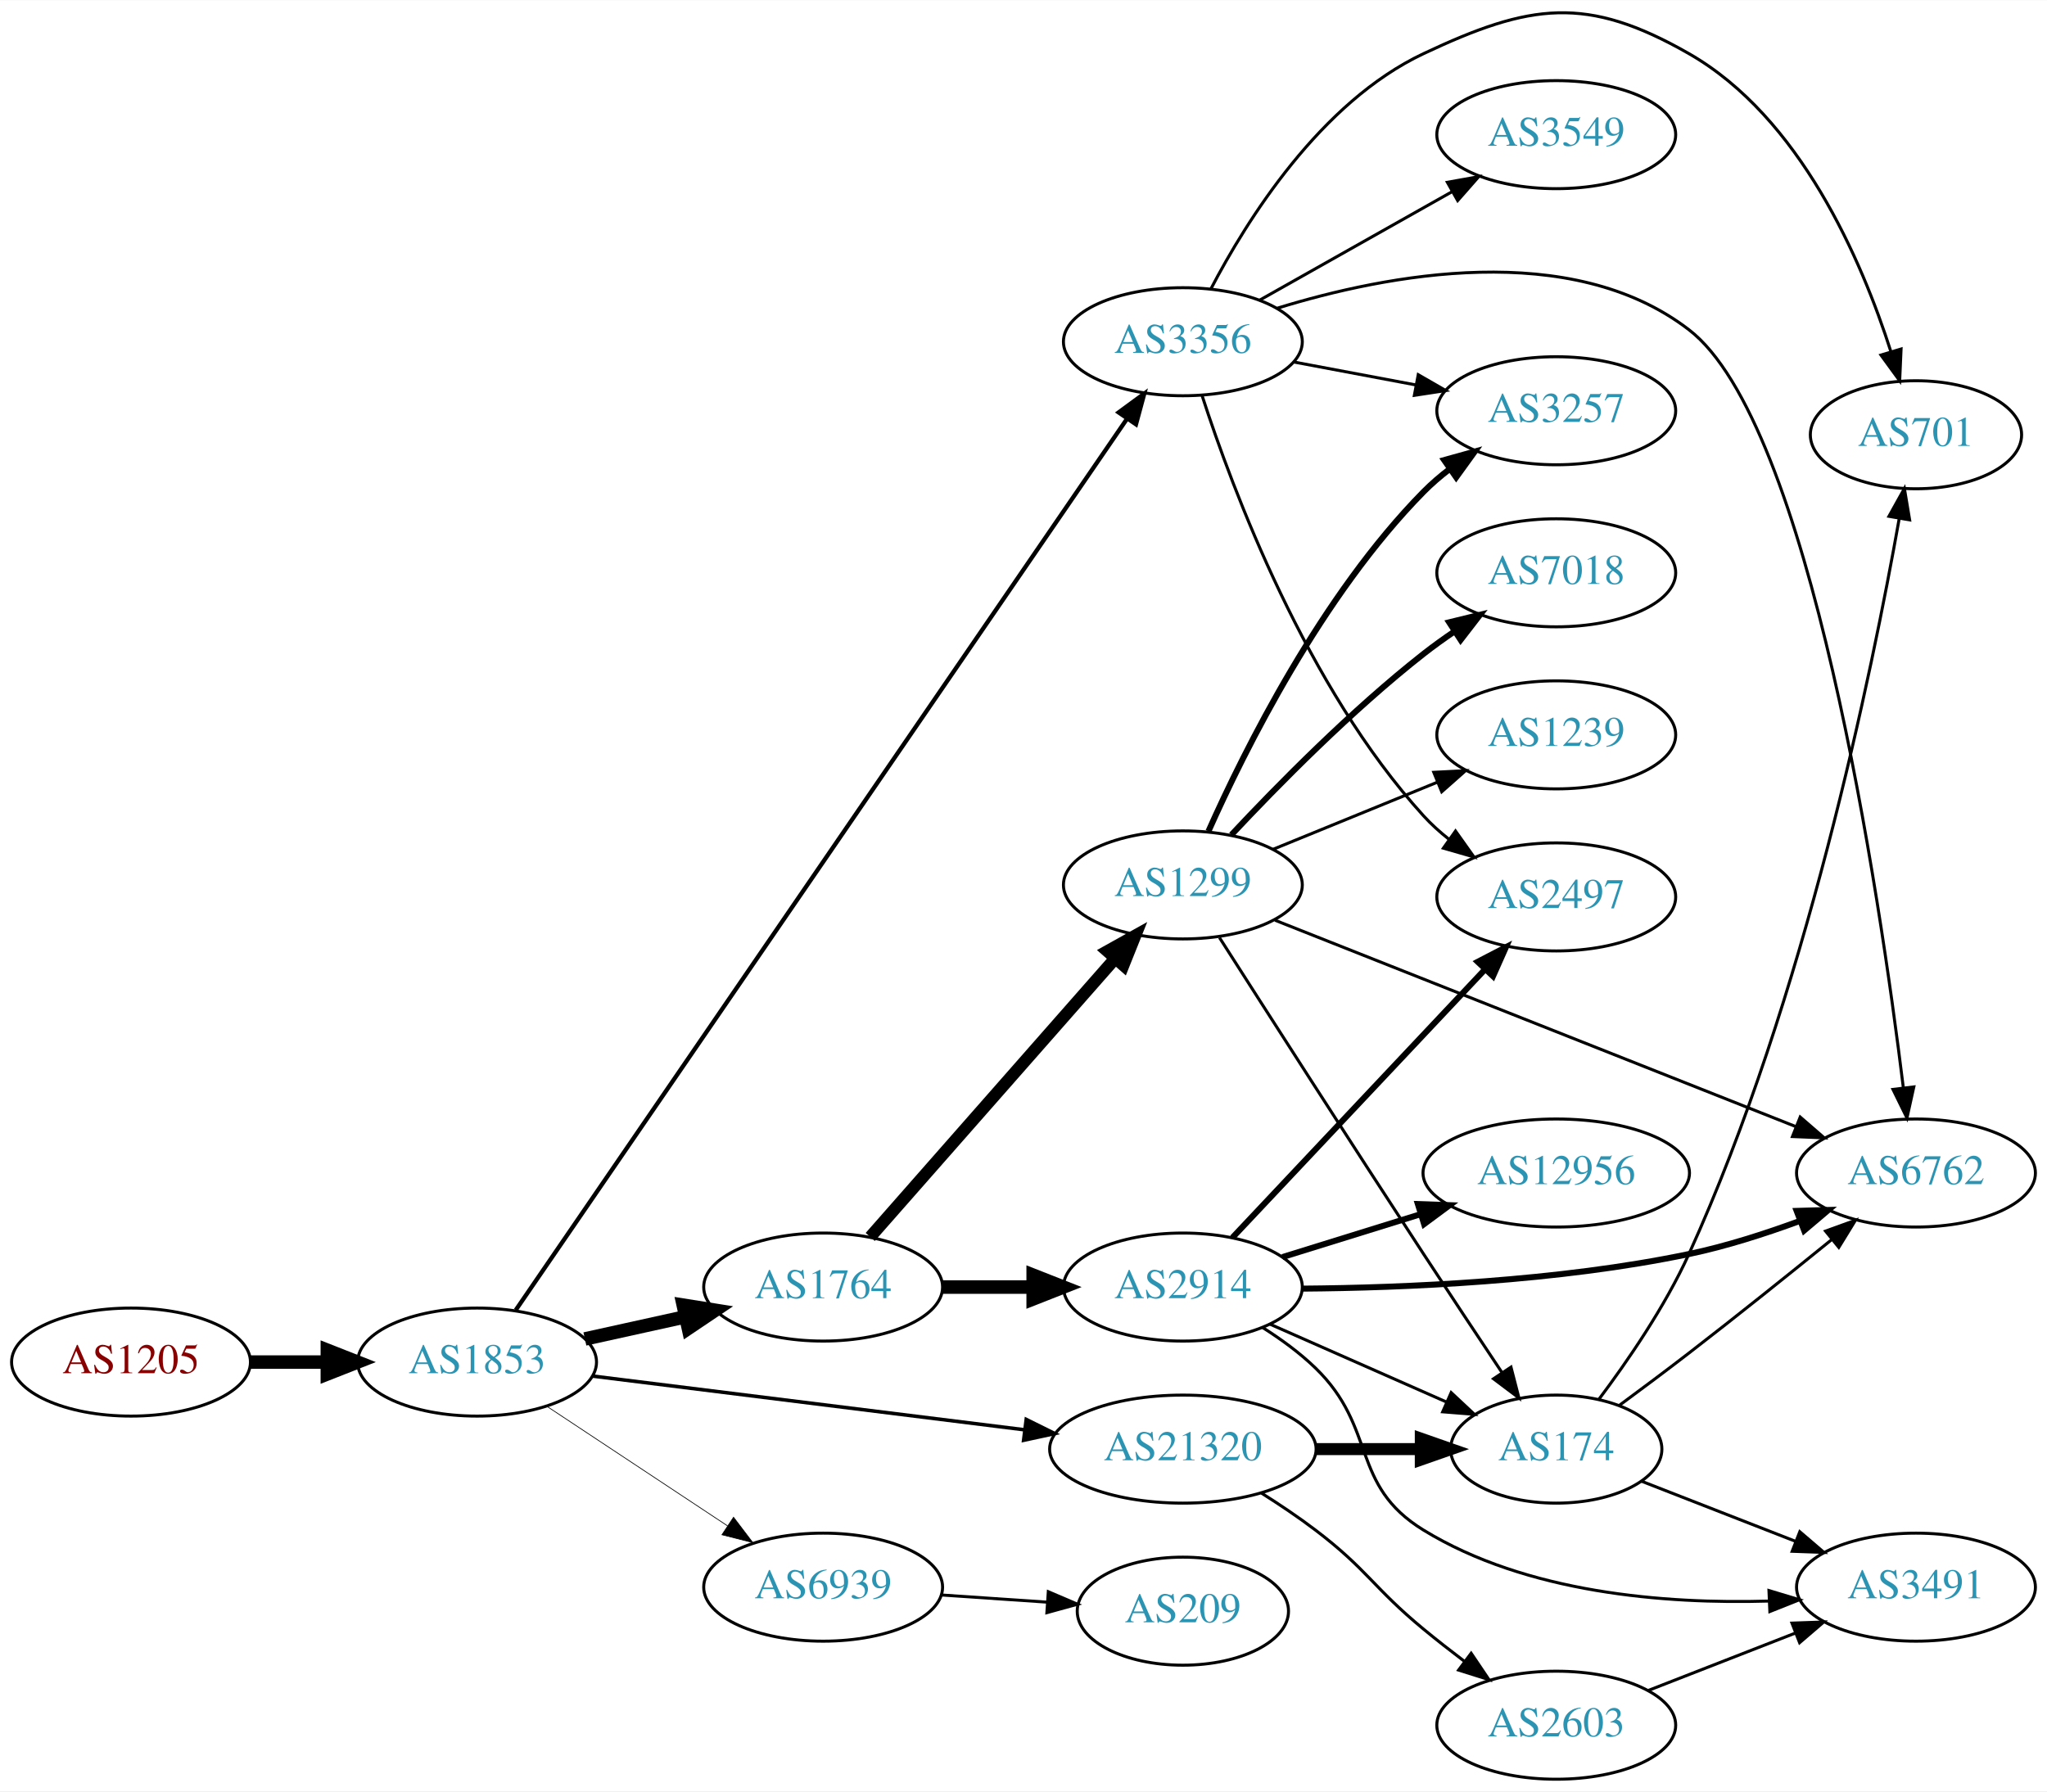
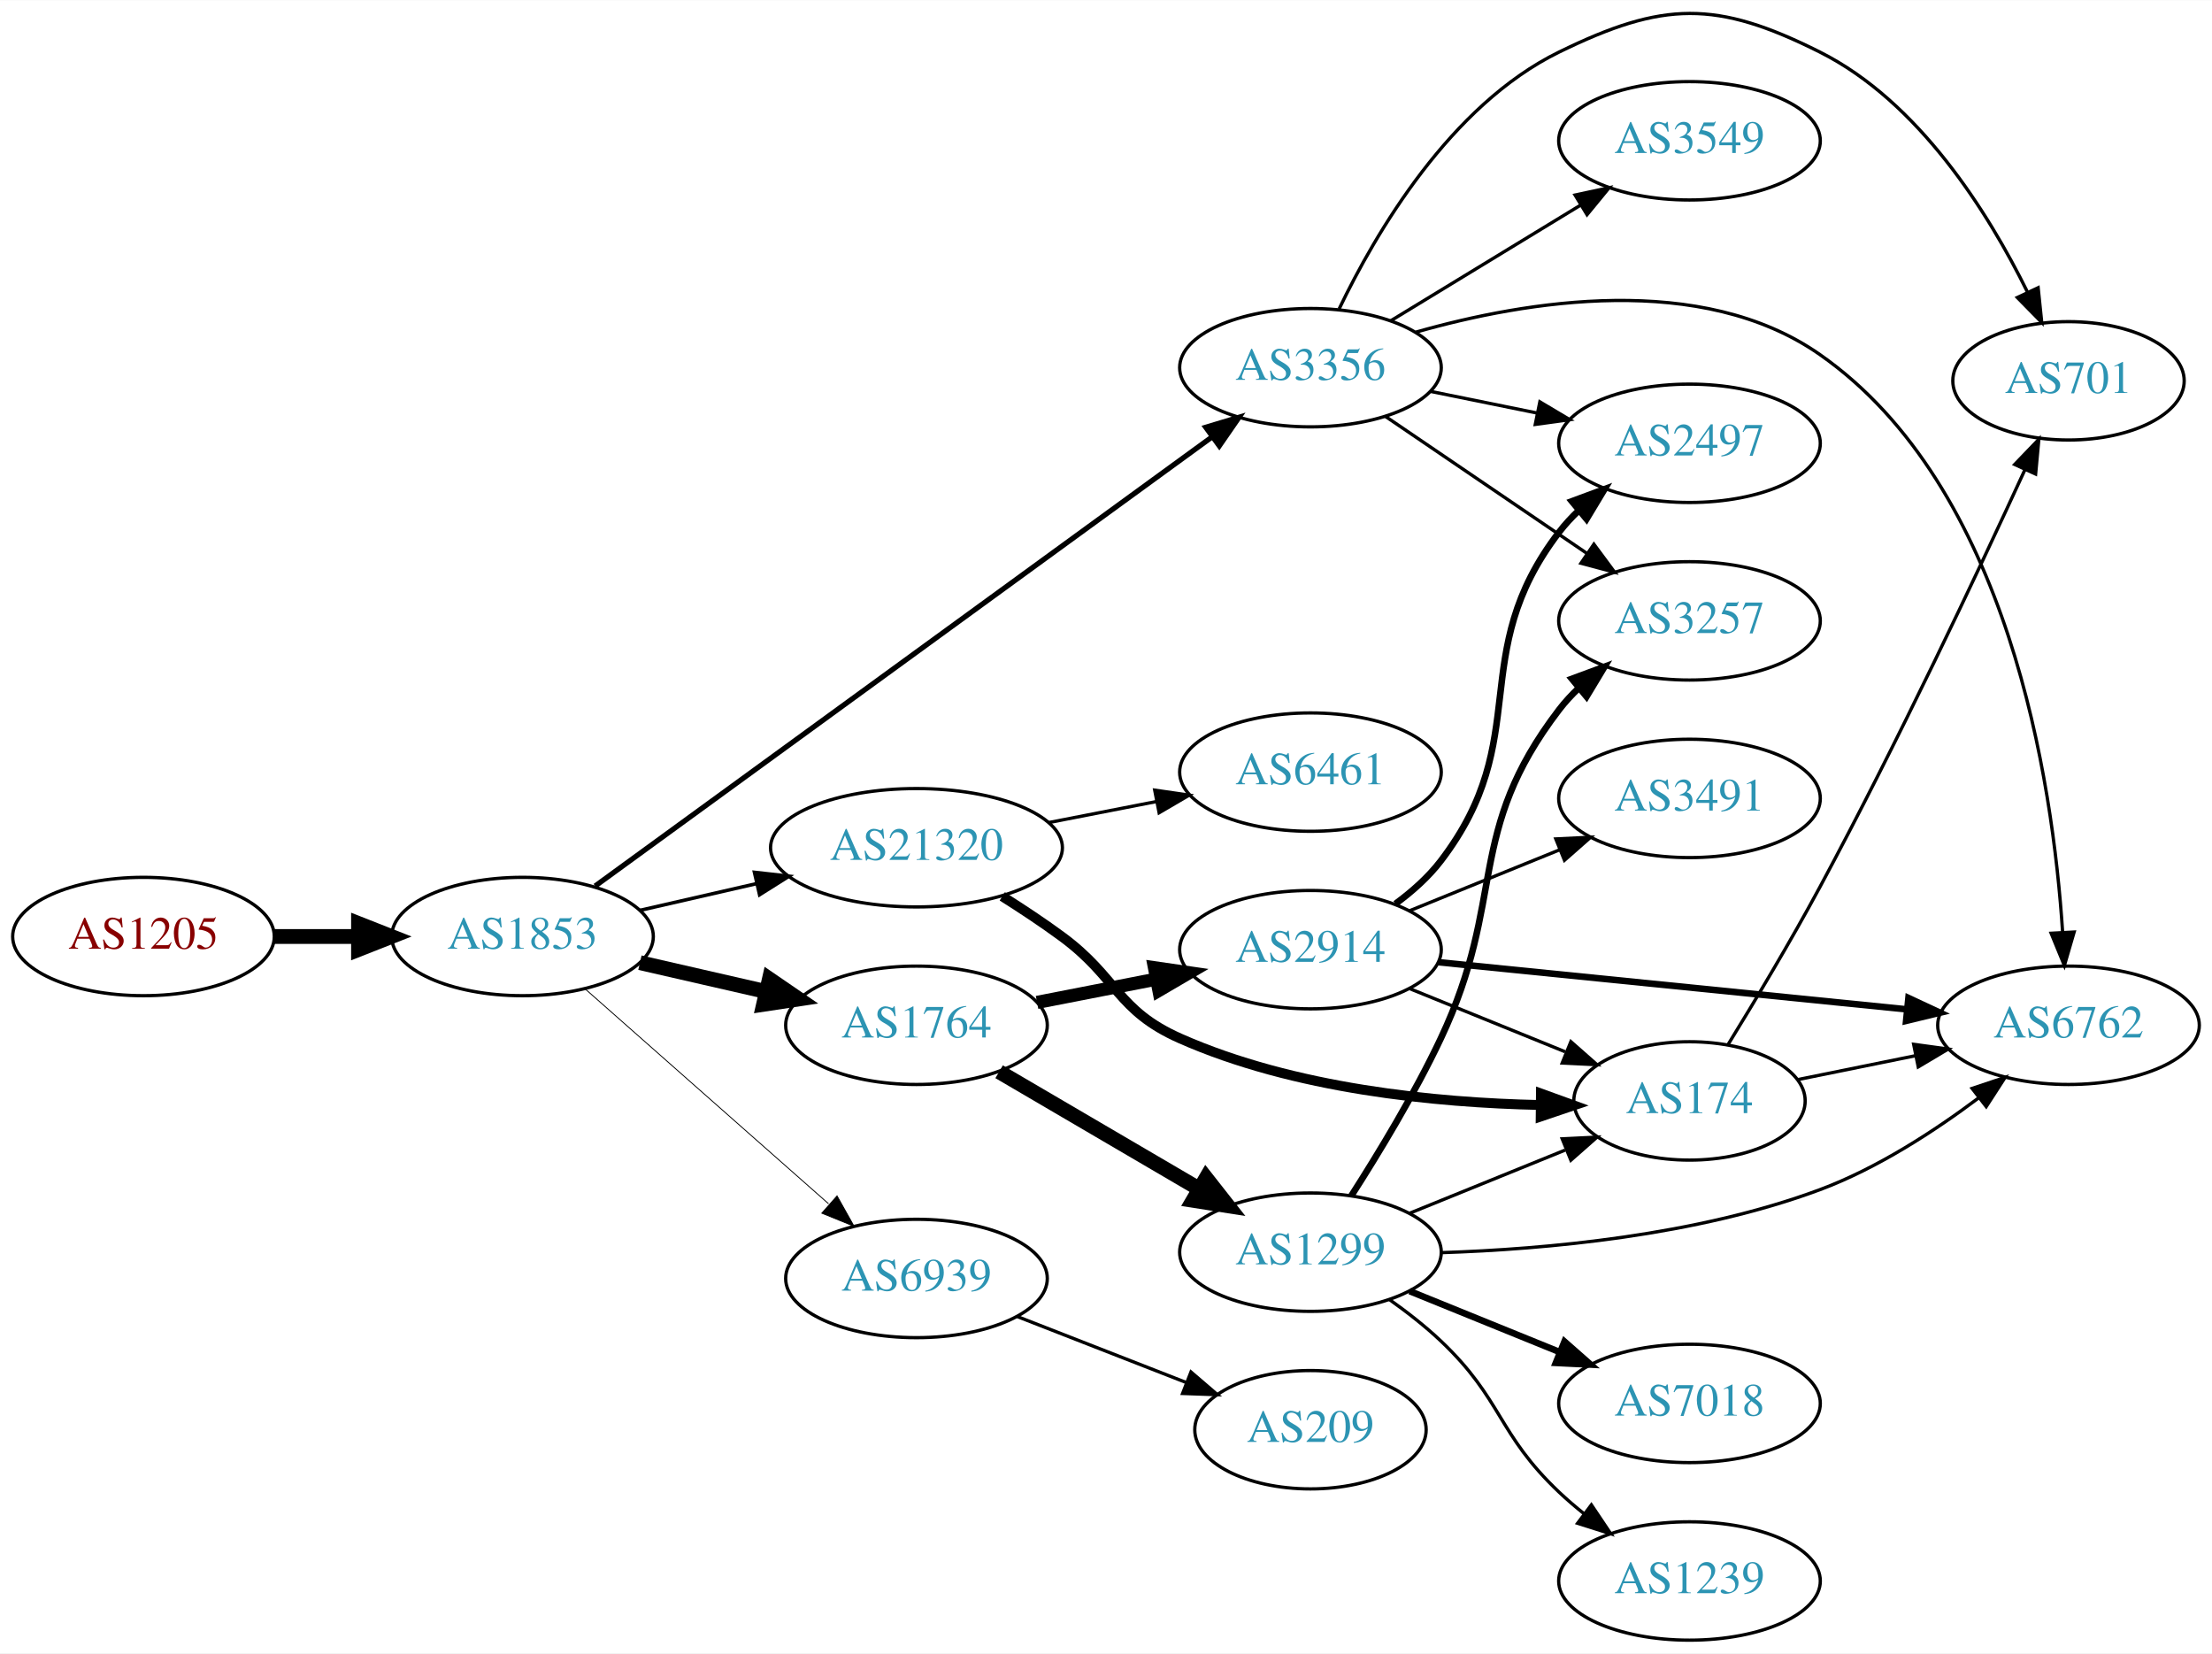
- <svg xmlns="http://www.w3.org/2000/svg" xmlns:xlink="http://www.w3.org/1999/xlink" width="682pt" height="597pt" viewBox="0.00 0.00 681.96 596.77">
-   <g id="graph0" class="graph" transform="scale(1 1) rotate(0) translate(4 592.771)">
-     <polygon fill="white" stroke="none" points="-4,4 -4,-592.771 677.956,-592.771 677.956,4 -4,4" />
+ <svg xmlns="http://www.w3.org/2000/svg" xmlns:xlink="http://www.w3.org/1999/xlink" width="673pt" height="503pt" viewBox="0.00 0.00 672.86 502.75">
+   <g id="graph0" class="graph" transform="scale(1 1) rotate(0) translate(4 498.75)">
+     <polygon fill="white" stroke="none" points="-4,4 -4,-498.75 668.857,-498.75 668.857,4 -4,4" />
    <g id="node1" class="node">
      <g id="a_node1">
        <a xlink:href="/asn/1205" xlink:title="AS1205 ~ University Linz [AT]">
-           <ellipse fill="#ffffff" stroke="black" cx="39.647" cy="-139" rx="39.794" ry="18" />
-           <text text-anchor="middle" x="39.647" y="-135.3" font-family="Times,serif" font-size="14.00" fill="#880000">AS1205</text>
+           <ellipse fill="#ffffff" stroke="black" cx="39.647" cy="-214" rx="39.794" ry="18" />
+           <text text-anchor="middle" x="39.647" y="-210.3" font-family="Times,serif" font-size="14.00" fill="#880000">AS1205</text>
        </a>
      </g>
    </g>
    <g id="node2" class="node">
      <g id="a_node2">
        <a xlink:href="/asn/1853" xlink:title="AS1853 ~ ACOnet Backbone [AT]">
-           <ellipse fill="#ffffff" stroke="black" cx="154.939" cy="-139" rx="39.794" ry="18" />
-           <text text-anchor="middle" x="154.939" y="-135.3" font-family="Times,serif" font-size="14.00" fill="#2c94b3">AS1853</text>
+           <ellipse fill="#ffffff" stroke="black" cx="154.939" cy="-214" rx="39.794" ry="18" />
+           <text text-anchor="middle" x="154.939" y="-210.3" font-family="Times,serif" font-size="14.00" fill="#2c94b3">AS1853</text>
        </a>
      </g>
    </g>
    <g id="edge1" class="edge">
-       <path fill="none" stroke="black" stroke-width="4.5" d="M79.319,-139C87.522,-139 96.286,-139 104.818,-139" />
-       <polygon fill="black" stroke="black" stroke-width="4.5" points="105.057,-142.938 115.057,-139 105.057,-135.063 105.057,-142.938" />
+       <path fill="none" stroke="black" stroke-width="4.5" d="M79.319,-214C87.522,-214 96.286,-214 104.818,-214" />
+       <polygon fill="black" stroke="black" stroke-width="4.5" points="105.057,-217.938 115.057,-214 105.057,-210.063 105.057,-217.938" />
    </g>
    <g id="node3" class="node">
      <g id="a_node3">
        <a xlink:href="/asn/3356" xlink:title="AS3356 ~ Level 3 Parent, LLC [US]">
-           <ellipse fill="#ffffff" stroke="black" cx="390.075" cy="-479" rx="39.794" ry="18" />
-           <text text-anchor="middle" x="390.075" y="-475.3" font-family="Times,serif" font-size="14.00" fill="#2c94b3">AS3356</text>
+           <ellipse fill="#ffffff" stroke="black" cx="394.625" cy="-387" rx="39.794" ry="18" />
+           <text text-anchor="middle" x="394.625" y="-383.3" font-family="Times,serif" font-size="14.00" fill="#2c94b3">AS3356</text>
        </a>
      </g>
    </g>
    <g id="edge2" class="edge">
-       <path fill="none" stroke="black" stroke-width="1.421" d="M167.821,-156.328C206.017,-212.032 325.811,-386.737 371.307,-453.087" />
-       <polygon fill="black" stroke="black" stroke-width="1.421" points="368.675,-455.439 377.217,-461.707 374.449,-451.48 368.675,-455.439" />
+       <path fill="none" stroke="black" stroke-width="1.588" d="M177.032,-229.353C219.69,-260.401 316.257,-330.688 364.729,-365.969" />
+       <polygon fill="black" stroke="black" stroke-width="1.588" points="362.773,-368.874 372.918,-371.929 366.893,-363.214 362.773,-368.874" />
    </g>
    <g id="node4" class="node">
      <g id="a_node4">
-         <a xlink:href="/asn/1764" xlink:title="AS1764 ~ NEXTLAYER-AS [AT]">
-           <ellipse fill="#ffffff" stroke="black" cx="270.232" cy="-164" rx="39.794" ry="18" />
-           <text text-anchor="middle" x="270.232" y="-160.3" font-family="Times,serif" font-size="14.00" fill="#2c94b3">AS1764</text>
+         <a xlink:href="/asn/21320" xlink:title="AS21320 ~ GEANT Vereniging [EU]">
+           <ellipse fill="#ffffff" stroke="black" cx="274.782" cy="-241" rx="44.393" ry="18" />
+           <text text-anchor="middle" x="274.782" y="-237.3" font-family="Times,serif" font-size="14.00" fill="#2c94b3">AS21320</text>
        </a>
      </g>
    </g>
    <g id="edge3" class="edge">
-       <path fill="none" stroke="black" stroke-width="4.5" d="M190.856,-146.705C201.408,-149.033 213.147,-151.624 224.26,-154.076" />
-       <polygon fill="black" stroke="black" stroke-width="4.5" points="223.623,-157.968 234.237,-156.278 225.32,-150.278 223.623,-157.968" />
+       <path fill="none" stroke="black" stroke-width="1.059" d="M190.659,-221.955C201.797,-224.507 214.332,-227.379 226.225,-230.104" />
+       <polygon fill="black" stroke="black" stroke-width="1.059" points="225.491,-233.526 236.02,-232.348 227.054,-226.703 225.491,-233.526" />
    </g>
    <g id="node5" class="node">
      <g id="a_node5">
-         <a xlink:href="/asn/21320" xlink:title="AS21320 ~ GEANT Vereniging [EU]">
-           <ellipse fill="#ffffff" stroke="black" cx="390.075" cy="-110" rx="44.393" ry="18" />
-           <text text-anchor="middle" x="390.075" y="-106.3" font-family="Times,serif" font-size="14.00" fill="#2c94b3">AS21320</text>
+         <a xlink:href="/asn/1764" xlink:title="AS1764 ~ NEXTLAYER-AS [AT]">
+           <ellipse fill="#ffffff" stroke="black" cx="274.782" cy="-187" rx="39.794" ry="18" />
+           <text text-anchor="middle" x="274.782" y="-183.3" font-family="Times,serif" font-size="14.00" fill="#2c94b3">AS1764</text>
        </a>
      </g>
    </g>
    <g id="edge4" class="edge">
-       <path fill="none" stroke="black" stroke-width="1.184" d="M193.397,-134.341C232.363,-129.494 293.659,-121.869 337.257,-116.446" />
-       <polygon fill="black" stroke="black" stroke-width="1.184" points="337.889,-119.894 347.38,-115.186 337.025,-112.948 337.889,-119.894" />
+       <path fill="none" stroke="black" stroke-width="4.5" d="M190.659,-206.045C202.659,-203.296 216.28,-200.175 228.972,-197.267" />
+       <polygon fill="black" stroke="black" stroke-width="4.5" points="230.036,-201.063 238.904,-194.991 228.277,-193.387 230.036,-201.063" />
    </g>
    <g id="node6" class="node">
      <g id="a_node6">
        <a xlink:href="/asn/6939" xlink:title="AS6939 ~ Hurricane Electric LLC [US]">
-           <ellipse fill="#ffffff" stroke="black" cx="270.232" cy="-64" rx="39.794" ry="18" />
-           <text text-anchor="middle" x="270.232" y="-60.3" font-family="Times,serif" font-size="14.00" fill="#2c94b3">AS6939</text>
+           <ellipse fill="#ffffff" stroke="black" cx="274.782" cy="-110" rx="39.794" ry="18" />
+           <text text-anchor="middle" x="274.782" y="-106.3" font-family="Times,serif" font-size="14.00" fill="#2c94b3">AS6939</text>
        </a>
      </g>
    </g>
    <g id="edge5" class="edge">
-       <path fill="none" stroke="black" stroke-width="0.237" d="M178.052,-124.361C195.252,-112.975 219.32,-97.042 238.41,-84.404" />
-       <polygon fill="black" stroke="black" stroke-width="0.237" points="240.382,-87.297 246.788,-78.858 236.518,-81.46 240.382,-87.297" />
-     </g>
-     <g id="node9" class="node">
-       <g id="a_node9">
-         <a xlink:href="/asn/2497" xlink:title="AS2497 ~ Internet Initiative Japan Inc. [JP]">
-           <ellipse fill="#ffffff" stroke="black" cx="514.467" cy="-294" rx="39.794" ry="18" />
-           <text text-anchor="middle" x="514.467" y="-290.3" font-family="Times,serif" font-size="14.00" fill="#2c94b3">AS2497</text>
-         </a>
-       </g>
-     </g>
-     <g id="edge17" class="edge">
-       <path fill="none" stroke="black" d="M396.488,-461.01C406.672,-429.568 431.236,-363.888 470.271,-321 472.801,-318.22 475.681,-315.619 478.726,-313.215" />
-       <polygon fill="black" stroke="black" points="480.909,-315.958 487.042,-307.319 476.86,-310.247 480.909,-315.958" />
+       <path fill="none" stroke="black" stroke-width="0.265" d="M174.094,-197.978C193.874,-180.521 225.677,-152.454 248.032,-132.726" />
+       <polygon fill="black" stroke="black" stroke-width="0.265" points="250.618,-135.111 255.8,-125.87 245.986,-129.862 250.618,-135.111" />
    </g>
    <g id="node12" class="node">
      <g id="a_node12">
        <a xlink:href="/asn/6762" xlink:title="AS6762 ~ TELECOM ITALIA SPARKLE S.p.A. [IT]">
-           <ellipse fill="#ffffff" stroke="black" cx="634.31" cy="-202" rx="39.794" ry="18" />
-           <text text-anchor="middle" x="634.31" y="-198.3" font-family="Times,serif" font-size="14.00" fill="#2c94b3">AS6762</text>
-         </a>
-       </g>
-     </g>
-     <g id="edge16" class="edge">
-       <path fill="none" stroke="black" d="M421.506,-490.163C458.051,-501.432 519.328,-513.25 558.663,-483 599.03,-451.957 622.136,-295.294 630.114,-230.31" />
-       <polygon fill="black" stroke="black" points="633.593,-230.692 631.306,-220.347 626.643,-229.86 633.593,-230.692" />
+           <ellipse fill="#ffffff" stroke="black" cx="625.21" cy="-187" rx="39.794" ry="18" />
+           <text text-anchor="middle" x="625.21" y="-183.3" font-family="Times,serif" font-size="14.00" fill="#2c94b3">AS6762</text>
+         </a>
+       </g>
+     </g>
+     <g id="edge21" class="edge">
+       <path fill="none" stroke="black" d="M426.749,-397.823C460.234,-407.358 513.517,-416.194 549.564,-391 607.085,-350.797 620.424,-261.255 623.42,-215.342" />
+       <polygon fill="black" stroke="black" points="626.923,-215.361 623.958,-205.189 619.933,-214.99 626.923,-215.361" />
+     </g>
+     <g id="node13" class="node">
+       <g id="a_node13">
+         <a xlink:href="/asn/2497" xlink:title="AS2497 ~ Internet Initiative Japan Inc. [JP]">
+           <ellipse fill="#ffffff" stroke="black" cx="509.918" cy="-364" rx="39.794" ry="18" />
+           <text text-anchor="middle" x="509.918" y="-360.3" font-family="Times,serif" font-size="14.00" fill="#2c94b3">AS2497</text>
+         </a>
+       </g>
+     </g>
+     <g id="edge23" class="edge">
+       <path fill="none" stroke="black" d="M431.16,-379.786C441.389,-377.709 452.689,-375.415 463.432,-373.234" />
+       <polygon fill="black" stroke="black" points="464.404,-376.608 473.508,-371.189 463.011,-369.748 464.404,-376.608" />
    </g>
    <g id="node14" class="node">
      <g id="a_node14">
+         <a xlink:href="/asn/3257" xlink:title="AS3257 ~ GTT [DE]">
+           <ellipse fill="#ffffff" stroke="black" cx="509.918" cy="-310" rx="39.794" ry="18" />
+           <text text-anchor="middle" x="509.918" y="-306.3" font-family="Times,serif" font-size="14.00" fill="#2c94b3">AS3257</text>
+         </a>
+       </g>
+     </g>
+     <g id="edge22" class="edge">
+       <path fill="none" stroke="black" d="M417.469,-372.154C434.866,-360.33 459.413,-343.646 478.696,-330.54" />
+       <polygon fill="black" stroke="black" points="480.837,-333.317 487.141,-324.801 476.903,-327.527 480.837,-333.317" />
+     </g>
+     <g id="node17" class="node">
+       <g id="a_node17">
+         <a xlink:href="/asn/701" xlink:title="AS701 ~ UUNET [US]">
+           <ellipse fill="#ffffff" stroke="black" cx="625.21" cy="-383" rx="35.194" ry="18" />
+           <text text-anchor="middle" x="625.21" y="-379.3" font-family="Times,serif" font-size="14.00" fill="#2c94b3">AS701</text>
+         </a>
+       </g>
+     </g>
+     <g id="edge19" class="edge">
+       <path fill="none" stroke="black" d="M403.347,-404.875C414.387,-427.866 437.083,-466.765 470.271,-483 501.928,-498.485 518.061,-498.796 549.564,-483 579.692,-467.893 600.769,-434.219 612.669,-410.122" />
+       <polygon fill="black" stroke="black" points="615.974,-411.32 617.065,-400.781 609.64,-408.339 615.974,-411.32" />
+     </g>
+     <g id="node18" class="node">
+       <g id="a_node18">
        <a xlink:href="/asn/3549" xlink:title="AS3549 ~ Level 3 Parent, LLC [US]">
-           <ellipse fill="#ffffff" stroke="black" cx="514.467" cy="-548" rx="39.794" ry="18" />
-           <text text-anchor="middle" x="514.467" y="-544.3" font-family="Times,serif" font-size="14.00" fill="#2c94b3">AS3549</text>
-         </a>
-       </g>
-     </g>
-     <g id="edge13" class="edge">
-       <path fill="none" stroke="black" d="M415.549,-492.797C433.939,-503.165 459.351,-517.491 479.678,-528.951" />
-       <polygon fill="black" stroke="black" points="478.186,-532.128 488.616,-533.99 481.624,-526.03 478.186,-532.128" />
-     </g>
-     <g id="node15" class="node">
-       <g id="a_node15">
-         <a xlink:href="/asn/3257" xlink:title="AS3257 ~ GTT [DE]">
-           <ellipse fill="#ffffff" stroke="black" cx="514.467" cy="-456" rx="39.794" ry="18" />
-           <text text-anchor="middle" x="514.467" y="-452.3" font-family="Times,serif" font-size="14.00" fill="#2c94b3">AS3257</text>
-         </a>
-       </g>
-     </g>
-     <g id="edge14" class="edge">
-       <path fill="none" stroke="black" d="M427.135,-472.224C439.834,-469.837 454.28,-467.122 467.674,-464.605" />
-       <polygon fill="black" stroke="black" points="468.484,-468.015 477.665,-462.728 467.191,-461.135 468.484,-468.015" />
-     </g>
-     <g id="node16" class="node">
-       <g id="a_node16">
-         <a xlink:href="/asn/701" xlink:title="AS701 ~ UUNET [US]">
-           <ellipse fill="#ffffff" stroke="black" cx="634.31" cy="-448" rx="35.194" ry="18" />
-           <text text-anchor="middle" x="634.31" y="-444.3" font-family="Times,serif" font-size="14.00" fill="#2c94b3">AS701</text>
-         </a>
-       </g>
-     </g>
-     <g id="edge15" class="edge">
-       <path fill="none" stroke="black" d="M399.366,-496.515C411.341,-519.491 435.875,-558.785 470.271,-575 505.806,-591.751 524.565,-594.51 558.663,-575 595.759,-553.775 616.232,-506.144 625.977,-475.626" />
-       <polygon fill="black" stroke="black" points="629.345,-476.579 628.88,-465.995 622.643,-474.56 629.345,-476.579" />
+           <ellipse fill="#ffffff" stroke="black" cx="509.918" cy="-456" rx="39.794" ry="18" />
+           <text text-anchor="middle" x="509.918" y="-452.3" font-family="Times,serif" font-size="14.00" fill="#2c94b3">AS3549</text>
+         </a>
+       </g>
+     </g>
+     <g id="edge20" class="edge">
+       <path fill="none" stroke="black" d="M419.099,-401.297C435.809,-411.474 458.464,-425.272 476.841,-436.464" />
+       <polygon fill="black" stroke="black" points="475.112,-439.509 485.473,-441.721 478.753,-433.531 475.112,-439.509" />
    </g>
    <g id="node7" class="node">
      <g id="a_node7">
-         <a xlink:href="/asn/2914" xlink:title="AS2914 ~ NTT America, Inc. [US]">
-           <ellipse fill="#ffffff" stroke="black" cx="390.075" cy="-164" rx="39.794" ry="18" />
-           <text text-anchor="middle" x="390.075" y="-160.3" font-family="Times,serif" font-size="14.00" fill="#2c94b3">AS2914</text>
+         <a xlink:href="/asn/6461" xlink:title="AS6461 ~ Zayo Bandwidth [US]">
+           <ellipse fill="#ffffff" stroke="black" cx="394.625" cy="-264" rx="39.794" ry="18" />
+           <text text-anchor="middle" x="394.625" y="-260.3" font-family="Times,serif" font-size="14.00" fill="#2c94b3">AS6461</text>
        </a>
      </g>
    </g>
    <g id="edge6" class="edge">
-       <path fill="none" stroke="black" stroke-width="4.5" d="M310.145,-164C319.698,-164 330.048,-164 340.011,-164" />
-       <polygon fill="black" stroke="black" stroke-width="4.5" points="340.203,-167.938 350.203,-164 340.203,-160.063 340.203,-167.938" />
+       <path fill="none" stroke="black" d="M315.022,-248.659C325.474,-250.699 336.86,-252.921 347.638,-255.025" />
+       <polygon fill="black" stroke="black" points="347.25,-258.515 357.735,-256.995 348.591,-251.644 347.25,-258.515" />
    </g>
    <g id="node8" class="node">
      <g id="a_node8">
-         <a xlink:href="/asn/1299" xlink:title="AS1299 ~ Telia Carrier [EU]">
-           <ellipse fill="#ffffff" stroke="black" cx="390.075" cy="-298" rx="39.794" ry="18" />
-           <text text-anchor="middle" x="390.075" y="-294.3" font-family="Times,serif" font-size="14.00" fill="#2c94b3">AS1299</text>
+         <a xlink:href="/asn/174" xlink:title="AS174 ~ Cogent Communications [US]">
+           <ellipse fill="#ffffff" stroke="black" cx="509.918" cy="-164" rx="35.194" ry="18" />
+           <text text-anchor="middle" x="509.918" y="-160.3" font-family="Times,serif" font-size="14.00" fill="#2c94b3">AS174</text>
        </a>
      </g>
    </g>
    <g id="edge7" class="edge">
-       <path fill="none" stroke="black" stroke-width="4.05" d="M285.919,-180.7C306.384,-203.971 343.626,-246.319 367.319,-273.261" />
-       <polygon fill="black" stroke="black" stroke-width="4.05" points="364.938,-275.92 374.203,-281.089 370.261,-271.24 364.938,-275.92" />
+       <path fill="none" stroke="black" stroke-width="3" d="M300.882,-226.211C306.927,-222.405 313.281,-218.195 318.978,-214 335.98,-201.479 335.672,-191.549 354.978,-183 389.599,-167.67 432.627,-163.448 464.384,-162.757" />
+       <polygon fill="black" stroke="black" stroke-width="3" points="464.731,-166.253 474.693,-162.647 464.656,-159.254 464.731,-166.253" />
+     </g>
+     <g id="node9" class="node">
+       <g id="a_node9">
+         <a xlink:href="/asn/2914" xlink:title="AS2914 ~ NTT America, Inc. [US]">
+           <ellipse fill="#ffffff" stroke="black" cx="394.625" cy="-210" rx="39.794" ry="18" />
+           <text text-anchor="middle" x="394.625" y="-206.3" font-family="Times,serif" font-size="14.00" fill="#2c94b3">AS2914</text>
+         </a>
+       </g>
+     </g>
+     <g id="edge8" class="edge">
+       <path fill="none" stroke="black" stroke-width="4" d="M311.458,-193.963C322.89,-196.194 335.712,-198.697 347.766,-201.049" />
+       <polygon fill="black" stroke="black" stroke-width="4" points="347.177,-204.501 357.663,-202.981 348.518,-197.63 347.177,-204.501" />
    </g>
    <g id="node10" class="node">
      <g id="a_node10">
-         <a xlink:href="/asn/174" xlink:title="AS174 ~ Cogent Communications [US]">
-           <ellipse fill="#ffffff" stroke="black" cx="514.467" cy="-110" rx="35.194" ry="18" />
-           <text text-anchor="middle" x="514.467" y="-106.3" font-family="Times,serif" font-size="14.00" fill="#2c94b3">AS174</text>
-         </a>
-       </g>
-     </g>
-     <g id="edge24" class="edge">
-       <path fill="none" stroke="black" stroke-width="4" d="M434.57,-110C445.828,-110 457.96,-110 469.254,-110" />
-       <polygon fill="black" stroke="black" stroke-width="4" points="469.341,-113.5 479.341,-110 469.341,-106.5 469.341,-113.5" />
+         <a xlink:href="/asn/1299" xlink:title="AS1299 ~ Telia Carrier [EU]">
+           <ellipse fill="#ffffff" stroke="black" cx="394.625" cy="-118" rx="39.794" ry="18" />
+           <text text-anchor="middle" x="394.625" y="-114.3" font-family="Times,serif" font-size="14.00" fill="#2c94b3">AS1299</text>
+         </a>
+       </g>
+     </g>
+     <g id="edge9" class="edge">
+       <path fill="none" stroke="black" stroke-width="4.5" d="M299.914,-172.87C317.469,-162.591 341.444,-148.553 360.749,-137.25" />
+       <polygon fill="black" stroke="black" stroke-width="4.5" points="362.885,-140.562 369.525,-132.111 358.906,-133.766 362.885,-140.562" />
    </g>
    <g id="node19" class="node">
      <g id="a_node19">
-         <a xlink:href="/asn/2603" xlink:title="AS2603 ~ NORDUnet [NO]">
-           <ellipse fill="#ffffff" stroke="black" cx="514.467" cy="-18" rx="39.794" ry="18" />
-           <text text-anchor="middle" x="514.467" y="-14.3" font-family="Times,serif" font-size="14.00" fill="#2c94b3">AS2603</text>
-         </a>
-       </g>
-     </g>
-     <g id="edge23" class="edge">
-       <path fill="none" stroke="black" d="M416.268,-95.336C422.31,-91.526 428.64,-87.283 434.271,-83 451.546,-69.859 453.528,-63.812 470.271,-50 474.591,-46.437 479.258,-42.786 483.874,-39.284" />
-       <polygon fill="black" stroke="black" points="486.115,-41.978 492.038,-33.194 481.93,-36.368 486.115,-41.978" />
-     </g>
-     <g id="node20" class="node">
-       <g id="a_node20">
        <a xlink:href="/asn/209" xlink:title="AS209 ~ CenturyLink Communications, LLC [US]">
-           <ellipse fill="#ffffff" stroke="black" cx="390.075" cy="-56" rx="35.194" ry="18" />
-           <text text-anchor="middle" x="390.075" y="-52.3" font-family="Times,serif" font-size="14.00" fill="#2c94b3">AS209</text>
-         </a>
-       </g>
-     </g>
-     <g id="edge29" class="edge">
-       <path fill="none" stroke="black" d="M309.493,-61.403C320.824,-60.633 333.323,-59.785 344.991,-58.993" />
-       <polygon fill="black" stroke="black" points="345.241,-62.484 354.981,-58.315 344.767,-55.5 345.241,-62.484" />
-     </g>
-     <g id="edge8" class="edge">
-       <path fill="none" stroke="black" stroke-width="2" d="M406.576,-180.465C427.795,-203.003 466.043,-243.628 490.569,-269.678" />
-       <polygon fill="black" stroke="black" stroke-width="2" points="488.302,-272.377 497.705,-277.258 493.399,-267.578 488.302,-272.377" />
-     </g>
-     <g id="edge9" class="edge">
-       <path fill="none" stroke="black" d="M419.154,-151.611C436.583,-143.922 459.14,-133.969 477.824,-125.726" />
-       <polygon fill="black" stroke="black" points="479.457,-128.831 487.193,-121.592 476.631,-122.427 479.457,-128.831" />
+           <ellipse fill="#ffffff" stroke="black" cx="394.625" cy="-64" rx="35.194" ry="18" />
+           <text text-anchor="middle" x="394.625" y="-60.3" font-family="Times,serif" font-size="14.00" fill="#2c94b3">AS209</text>
+         </a>
+       </g>
+     </g>
+     <g id="edge24" class="edge">
+       <path fill="none" stroke="black" d="M305.519,-98.392C321.136,-92.296 340.413,-84.771 356.949,-78.316" />
+       <polygon fill="black" stroke="black" points="358.278,-81.555 366.321,-74.658 355.733,-75.034 358.278,-81.555" />
+     </g>
+     <g id="edge26" class="edge">
+       <path fill="none" stroke="black" d="M542.777,-170.468C553.924,-172.731 566.666,-175.318 578.708,-177.762" />
+       <polygon fill="black" stroke="black" points="578.112,-181.213 588.608,-179.772 579.504,-174.353 578.112,-181.213" />
+     </g>
+     <g id="edge25" class="edge">
+       <path fill="none" stroke="black" d="M521.658,-181.151C529.648,-194.125 540.664,-212.469 549.564,-229 573.076,-272.671 597.665,-324.871 611.929,-355.907" />
+       <polygon fill="black" stroke="black" points="608.839,-357.565 616.183,-365.202 615.204,-354.652 608.839,-357.565" />
+     </g>
+     <g id="edge10" class="edge">
+       <path fill="none" stroke="black" d="M424.8,-198.154C439.214,-192.302 456.758,-185.178 472.087,-178.954" />
+       <polygon fill="black" stroke="black" points="473.837,-182.021 481.786,-175.016 471.203,-175.535 473.837,-182.021" />
    </g>
    <g id="node11" class="node">
      <g id="a_node11">
        <a xlink:href="/asn/3491" xlink:title="AS3491 ~ PCCW Global, Inc. [US]">
-           <ellipse fill="#ffffff" stroke="black" cx="634.31" cy="-64" rx="39.794" ry="18" />
-           <text text-anchor="middle" x="634.31" y="-60.3" font-family="Times,serif" font-size="14.00" fill="#2c94b3">AS3491</text>
-         </a>
-       </g>
-     </g>
-     <g id="edge10" class="edge">
-       <path fill="none" stroke="black" d="M416.604,-150.538C422.767,-146.638 429.068,-142.052 434.271,-137 454.964,-116.906 445.671,-98.062 470.271,-83 504.63,-61.963 550.762,-58.366 585.186,-59.364" />
-       <polygon fill="black" stroke="black" points="585.326,-62.873 595.467,-59.806 585.627,-55.879 585.326,-62.873" />
+           <ellipse fill="#ffffff" stroke="black" cx="509.918" cy="-256" rx="39.794" ry="18" />
+           <text text-anchor="middle" x="509.918" y="-252.3" font-family="Times,serif" font-size="14.00" fill="#2c94b3">AS3491</text>
+         </a>
+       </g>
    </g>
    <g id="edge11" class="edge">
-       <path fill="none" stroke="black" stroke-width="2" d="M429.763,-163.474C464,-163.731 515.14,-165.892 558.663,-175 570.993,-177.58 584.034,-181.76 595.708,-186.068" />
-       <polygon fill="black" stroke="black" stroke-width="2" points="594.555,-189.375 605.145,-189.685 597.06,-182.839 594.555,-189.375" />
-     </g>
-     <g id="node13" class="node">
-       <g id="a_node13">
-         <a xlink:href="/asn/12956" xlink:title="AS12956 ~ TELXIUS [ES]">
-           <ellipse fill="#ffffff" stroke="black" cx="514.467" cy="-202" rx="44.393" ry="18" />
-           <text text-anchor="middle" x="514.467" y="-198.3" font-family="Times,serif" font-size="14.00" fill="#2c94b3">AS12956</text>
-         </a>
-       </g>
+       <path fill="none" stroke="black" d="M424.8,-221.846C438.676,-227.48 455.453,-234.292 470.362,-240.346" />
+       <polygon fill="black" stroke="black" points="469.259,-243.675 479.841,-244.194 471.892,-237.189 469.259,-243.675" />
    </g>
    <g id="edge12" class="edge">
-       <path fill="none" stroke="black" stroke-width="2" d="M423.232,-173.984C437.292,-178.349 454.014,-183.541 469.221,-188.263" />
-       <polygon fill="black" stroke="black" stroke-width="2" points="468.363,-191.661 478.952,-191.284 470.439,-184.976 468.363,-191.661" />
-     </g>
-     <g id="edge21" class="edge">
-       <path fill="none" stroke="black" d="M402.274,-280.431C417.545,-256.516 445.801,-212.407 470.271,-175 478.783,-161.989 488.343,-147.582 496.301,-135.645" />
-       <polygon fill="black" stroke="black" points="499.389,-137.323 502.031,-127.062 493.568,-133.436 499.389,-137.323" />
-     </g>
-     <g id="edge20" class="edge">
-       <path fill="none" stroke="black" d="M420.778,-286.229C464.391,-268.944 545.812,-236.676 594.229,-217.488" />
-       <polygon fill="black" stroke="black" points="595.736,-220.656 603.743,-213.717 593.157,-214.148 595.736,-220.656" />
-     </g>
-     <g id="edge19" class="edge">
-       <path fill="none" stroke="black" stroke-width="2" d="M398.592,-315.873C410.618,-342.869 436.325,-394.545 470.271,-429 472.909,-431.677 475.861,-434.21 478.952,-436.572" />
-       <polygon fill="black" stroke="black" stroke-width="2" points="477.124,-439.565 487.331,-442.409 481.125,-433.821 477.124,-439.565" />
-     </g>
-     <g id="node17" class="node">
-       <g id="a_node17">
+       <path fill="none" stroke="black" stroke-width="2" d="M433.627,-206.176C472.682,-202.247 533.609,-196.116 576.025,-191.848" />
+       <polygon fill="black" stroke="black" stroke-width="2" points="576.517,-195.317 586.117,-190.833 575.817,-188.352 576.517,-195.317" />
+     </g>
+     <g id="edge13" class="edge">
+       <path fill="none" stroke="black" stroke-width="2" d="M420.468,-223.948C425.548,-227.674 430.49,-232.06 434.271,-237 462.981,-274.511 441.561,-299.489 470.271,-337 472.043,-339.315 474.071,-341.509 476.248,-343.571" />
+       <polygon fill="black" stroke="black" stroke-width="2" points="474.14,-346.37 484.074,-350.052 478.605,-340.978 474.14,-346.37" />
+     </g>
+     <g id="edge17" class="edge">
+       <path fill="none" stroke="black" d="M424.8,-129.846C439.214,-135.698 456.758,-142.822 472.087,-149.046" />
+       <polygon fill="black" stroke="black" points="471.203,-152.465 481.786,-152.984 473.837,-145.979 471.203,-152.465" />
+     </g>
+     <g id="edge14" class="edge">
+       <path fill="none" stroke="black" d="M434.438,-117.855C466.292,-118.886 512.09,-123.044 549.564,-137 566.995,-143.491 584.384,-154.785 597.988,-164.998" />
+       <polygon fill="black" stroke="black" points="595.889,-167.799 605.936,-171.164 600.181,-162.269 595.889,-167.799" />
+     </g>
+     <g id="edge15" class="edge">
+       <path fill="none" stroke="black" stroke-width="2" d="M407.056,-135.16C415.293,-147.986 426.314,-166.141 434.271,-183 454.433,-225.718 441.561,-245.489 470.271,-283 472.043,-285.315 474.071,-287.509 476.248,-289.571" />
+       <polygon fill="black" stroke="black" stroke-width="2" points="474.14,-292.37 484.074,-296.052 478.605,-286.978 474.14,-292.37" />
+     </g>
+     <g id="node15" class="node">
+       <g id="a_node15">
+         <a xlink:href="/asn/1239" xlink:title="AS1239 ~ Sprint [US]">
+           <ellipse fill="#ffffff" stroke="black" cx="509.918" cy="-18" rx="39.794" ry="18" />
+           <text text-anchor="middle" x="509.918" y="-14.3" font-family="Times,serif" font-size="14.00" fill="#2c94b3">AS1239</text>
+         </a>
+       </g>
+     </g>
+     <g id="edge16" class="edge">
+       <path fill="none" stroke="black" d="M418.567,-103.647C423.96,-99.828 429.517,-95.503 434.271,-91 453.119,-73.147 451.423,-62.853 470.271,-45 472.648,-42.749 475.226,-40.542 477.883,-38.42" />
+       <polygon fill="black" stroke="black" points="480.074,-41.152 485.975,-32.353 475.875,-35.551 480.074,-41.152" />
+     </g>
+     <g id="node16" class="node">
+       <g id="a_node16">
        <a xlink:href="/asn/7018" xlink:title="AS7018 ~ AT&amp;T Services, Inc. [US]">
-           <ellipse fill="#ffffff" stroke="black" cx="514.467" cy="-402" rx="39.794" ry="18" />
-           <text text-anchor="middle" x="514.467" y="-398.3" font-family="Times,serif" font-size="14.00" fill="#2c94b3">AS7018</text>
+           <ellipse fill="#ffffff" stroke="black" cx="509.918" cy="-72" rx="39.794" ry="18" />
+           <text text-anchor="middle" x="509.918" y="-68.3" font-family="Times,serif" font-size="14.00" fill="#2c94b3">AS7018</text>
        </a>
      </g>
    </g>
    <g id="edge18" class="edge">
-       <path fill="none" stroke="black" stroke-width="2" d="M406.235,-314.684C421.538,-331.039 446.277,-356.185 470.271,-375 473.559,-377.578 477.105,-380.125 480.702,-382.563" />
-       <polygon fill="black" stroke="black" stroke-width="2" points="478.798,-385.5 489.088,-388.021 482.616,-379.633 478.798,-385.5" />
-     </g>
-     <g id="node18" class="node">
-       <g id="a_node18">
-         <a xlink:href="/asn/1239" xlink:title="AS1239 ~ Sprint [US]">
-           <ellipse fill="#ffffff" stroke="black" cx="514.467" cy="-348" rx="39.794" ry="18" />
-           <text text-anchor="middle" x="514.467" y="-344.3" font-family="Times,serif" font-size="14.00" fill="#2c94b3">AS1239</text>
-         </a>
-       </g>
-     </g>
-     <g id="edge22" class="edge">
-       <path fill="none" stroke="black" d="M420.08,-309.849C436.423,-316.526 457.047,-324.951 474.754,-332.185" />
-       <polygon fill="black" stroke="black" points="473.665,-335.521 484.246,-336.062 476.312,-329.041 473.665,-335.521" />
-     </g>
-     <g id="edge26" class="edge">
-       <path fill="none" stroke="black" d="M542.799,-99.331C558.031,-93.385 577.262,-85.878 594.077,-79.315" />
-       <polygon fill="black" stroke="black" points="595.606,-82.475 603.649,-75.578 593.061,-75.954 595.606,-82.475" />
-     </g>
-     <g id="edge27" class="edge">
-       <path fill="none" stroke="black" d="M535.374,-124.493C542.739,-129.922 551.127,-136.184 558.663,-142 574.617,-154.314 592.198,-168.418 606.289,-179.856" />
-       <polygon fill="black" stroke="black" points="604.178,-182.651 614.143,-186.25 608.597,-177.222 604.178,-182.651" />
-     </g>
-     <g id="edge28" class="edge">
-       <path fill="none" stroke="black" d="M528.599,-126.503C538.105,-139.147 550.644,-157.362 558.663,-175 597.314,-260.011 619.718,-369.264 628.696,-419.91" />
-       <polygon fill="black" stroke="black" points="625.302,-420.822 630.456,-430.079 632.199,-419.628 625.302,-420.822" />
-     </g>
-     <g id="edge25" class="edge">
-       <path fill="none" stroke="black" d="M545.204,-29.608C559.997,-35.383 578.075,-42.439 593.996,-48.654" />
-       <polygon fill="black" stroke="black" points="592.994,-52.02 603.583,-52.396 595.54,-45.499 592.994,-52.02" />
+       <path fill="none" stroke="black" stroke-width="2" d="M424.8,-106.154C438.676,-100.52 455.453,-93.708 470.362,-87.654" />
+       <polygon fill="black" stroke="black" stroke-width="2" points="471.892,-90.811 479.841,-83.806 469.259,-84.325 471.892,-90.811" />
    </g>
  </g>
</svg>
